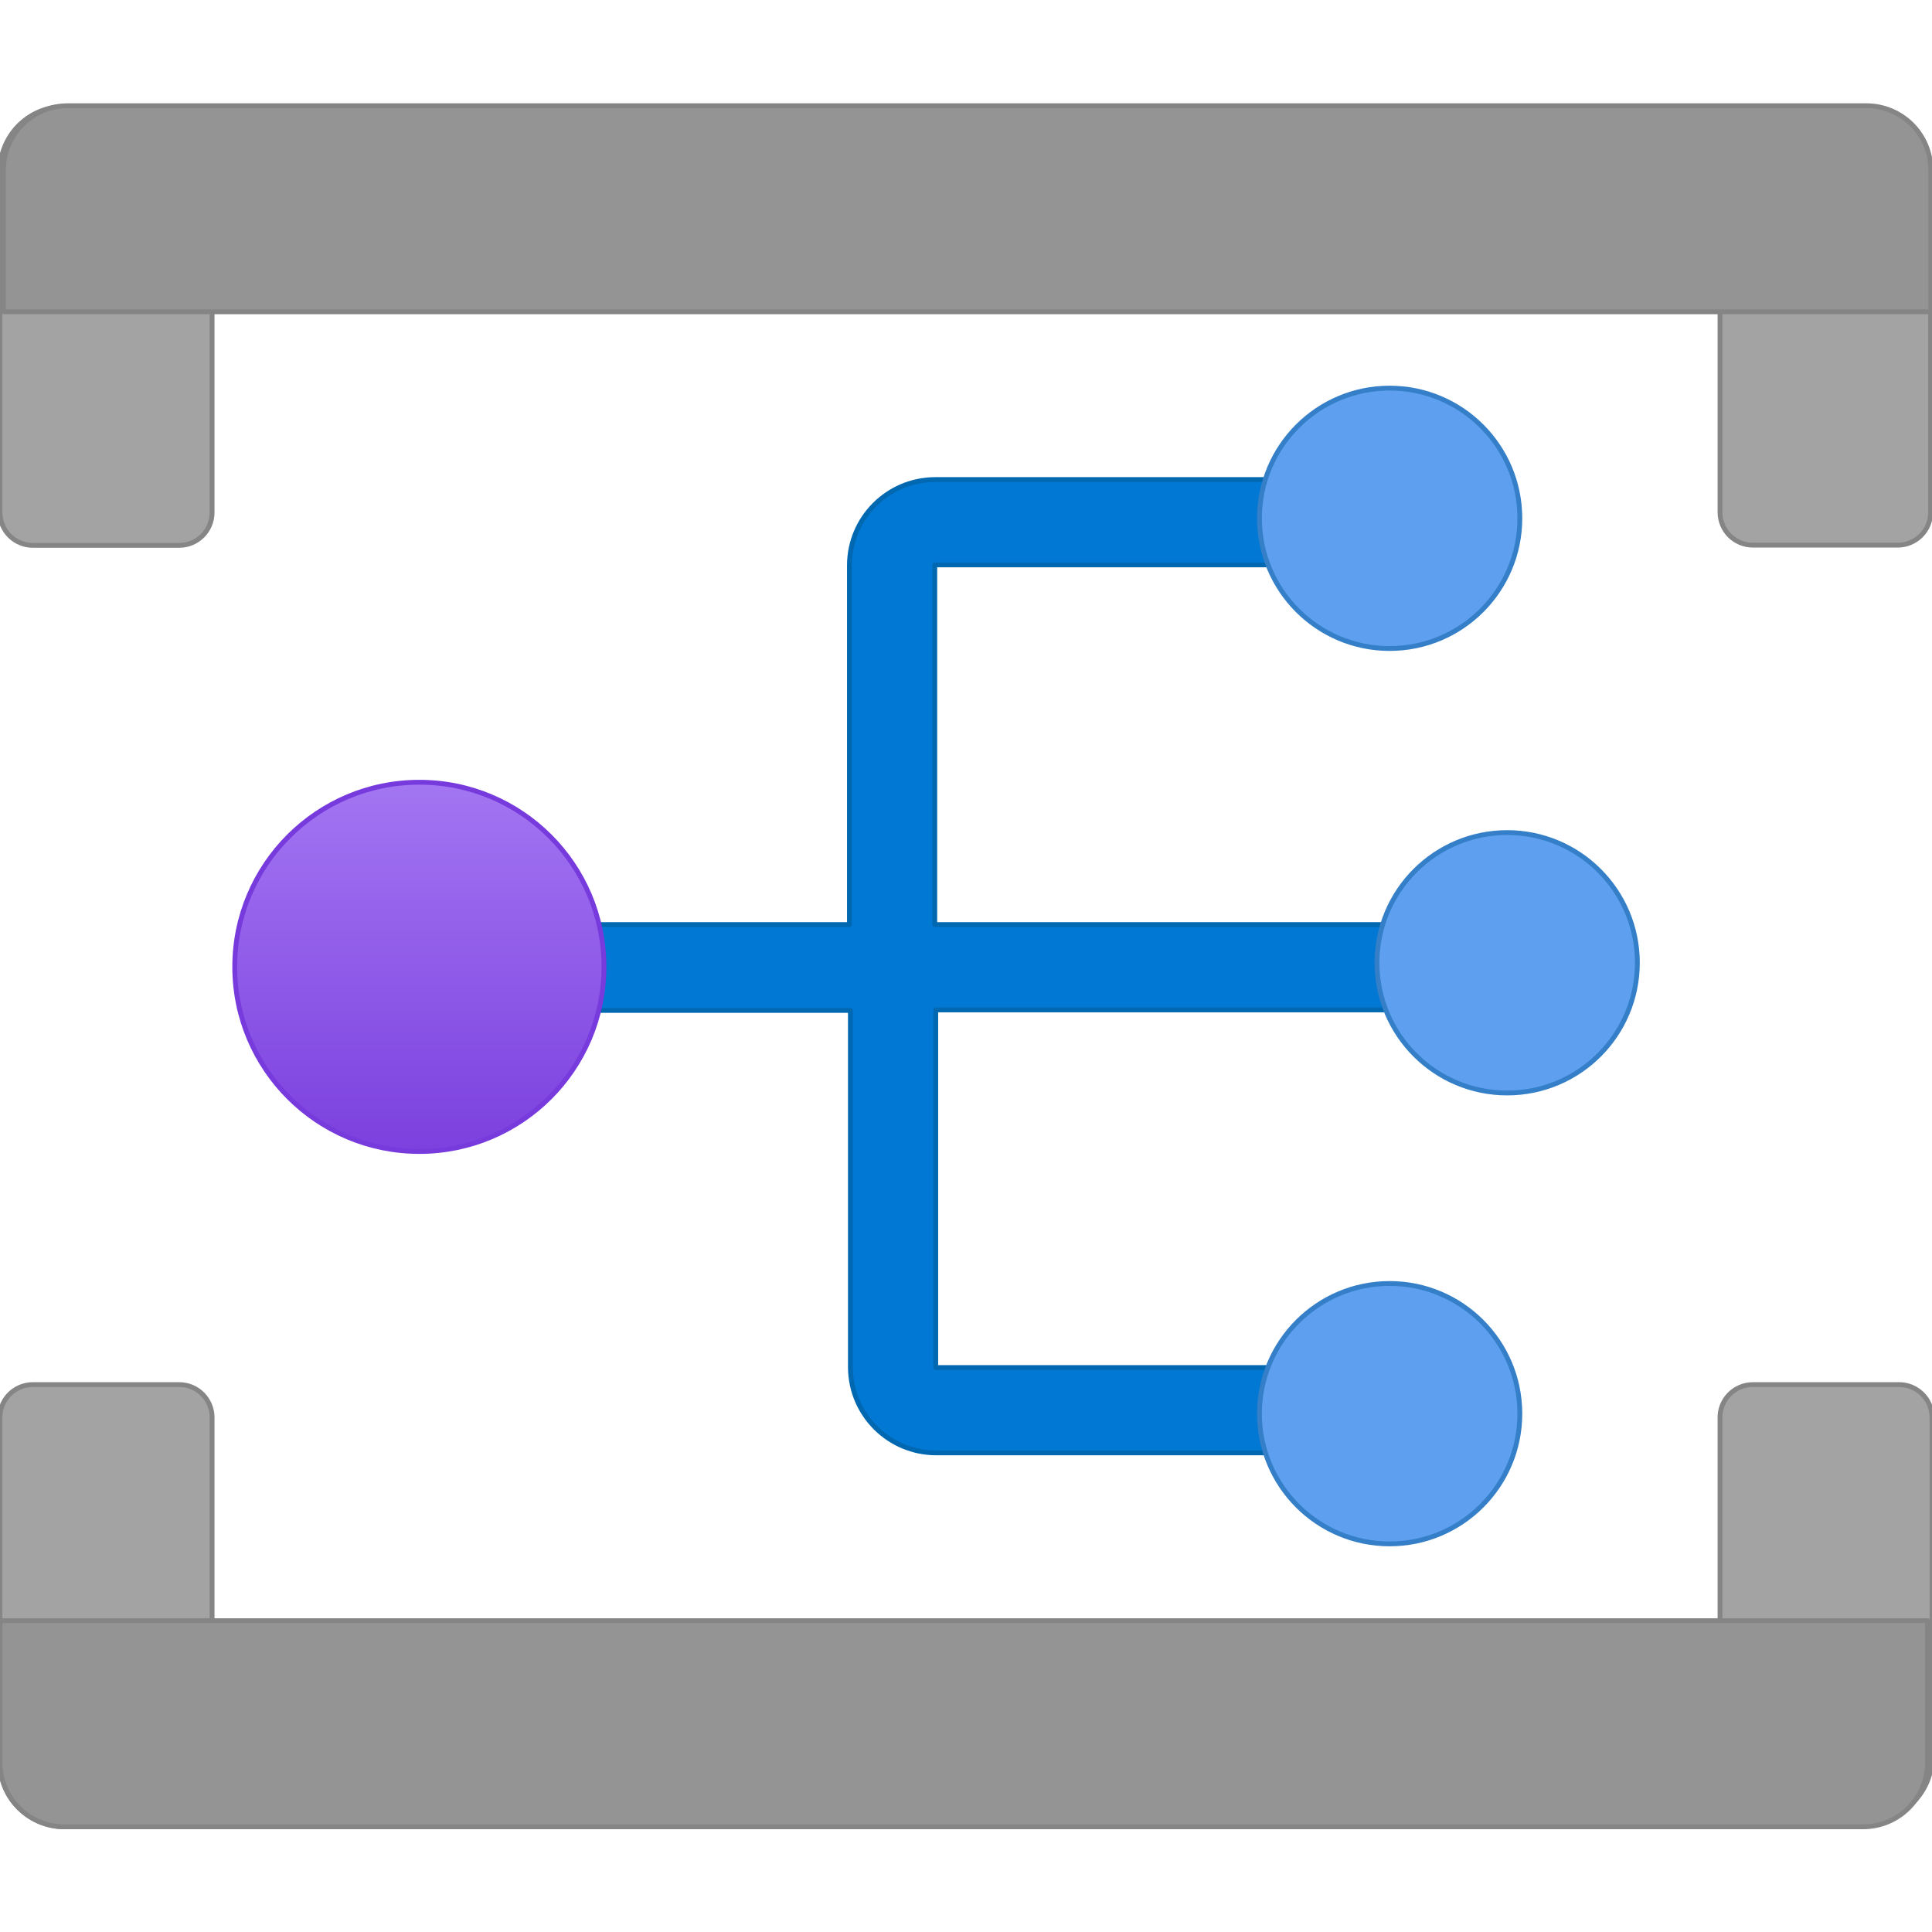
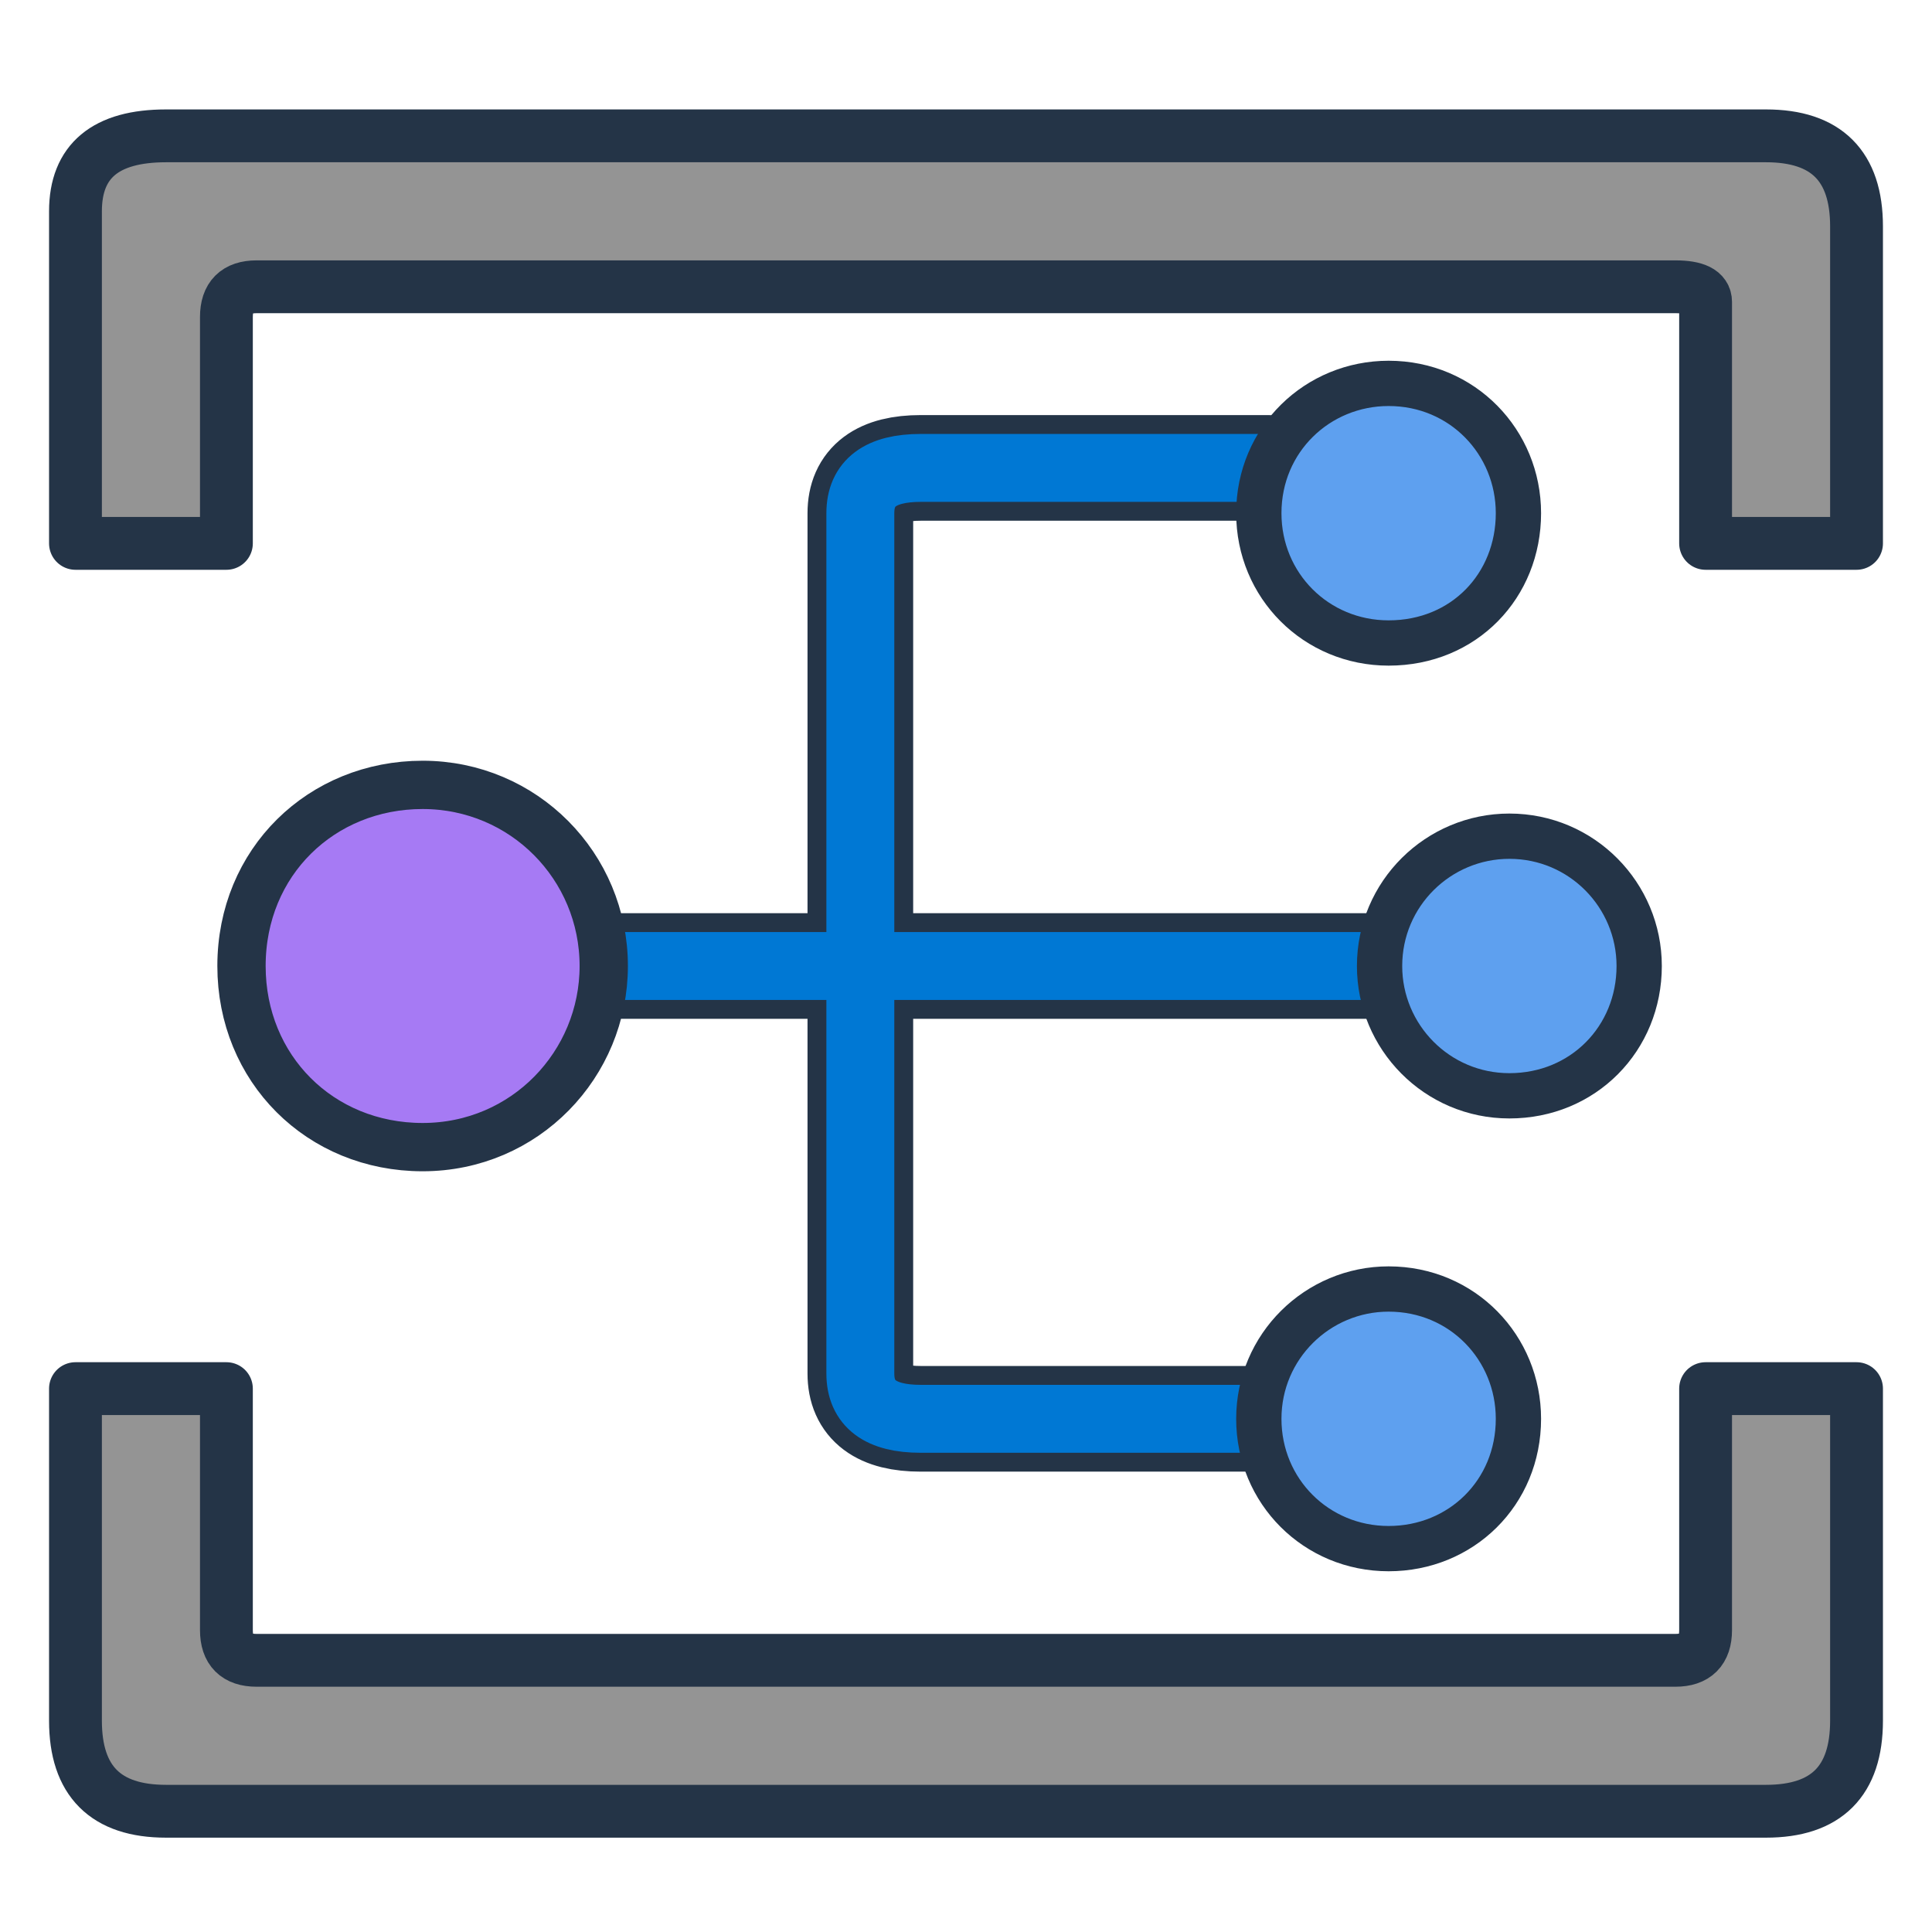
<svg xmlns="http://www.w3.org/2000/svg" width="128" height="128" viewBox="0 0 128 128">
-   <defs>
-     <linearGradient id="purple" x1="3.907" y1="11.15" x2="3.907" y2="7" gradientUnits="userSpaceOnUse">
-       <stop offset="0" stop-color="#773adc" />
-       <stop offset="1" stop-color="#a67af4" />
-     </linearGradient>
-   </defs>
-   <g transform="scale(7.111111)">
-     <g fill="#a3a3a3" stroke="#858585" stroke-width=".045" stroke-linejoin="round">
-       <path d="M.613.993H1.976V4.775a.306.306 0 0 1-.306.306H.307A.306.306 0 0 1 0 4.775V1.606A.6.6 0 0 1 .592.993Z" />
-       <path d="M16.025.993h1.362a.6.6 0 0 1 .6.6v3.18a.306.306 0 0 1-.306.306h-1.35a.306.306 0 0 1-.306-.306Z" />
-       <path d="M17.989 1.585v1.32H.032v-1.32a.6.6 0 0 1 .6-.6h16.755a.6.6 0 0 1 .602.6Z" fill="#949494" />
-       <path d="M.307 12.9H1.67a.306.306 0 0 1 .306.306v3.813H.613A.6.6 0 0 1 0 16.426v-3.201a.306.306 0 0 1 .307-.325Z" />
-       <path d="M16.331 12.9h1.363A.306.306 0 0 1 18 13.2v3.169a.6.6 0 0 1-.6.6h-1.375v-3.75a.306.306 0 0 1 .306-.319Z" />
-       <path d="M0 16.415V15.1h17.958v1.32a.6.6 0 0 1-.6.6H.6a.6.6 0 0 1-.6-.605Z" fill="#949494" />
-     </g>
-     <path d="M13.672 9.409V8.614H8.709V5.263h4.14V4.468H8.709a.8.8 0 0 0-.795.8V8.614H4.383v.8h3.54v3.328a.8.8 0 0 0 .8.794h4.131v-.795H8.718V9.409Z" fill="#0078d4" stroke="#0067b1" stroke-width=".045" stroke-linejoin="round" stroke-linecap="round" />
-     <g stroke-linejoin="round" stroke-width=".045">
-       <circle cx="14.042" cy="8.97" r="1.213" fill="#5ea0ef" stroke="#347fc7" />
-       <circle cx="3.907" cy="9.008" r="1.72" fill="url(#purple)" stroke="#773adc" />
-       <circle cx="12.947" cy="13.171" r="1.213" fill="#5ea0ef" stroke="#347fc7" />
-       <circle cx="12.947" cy="4.829" r="1.213" fill="#5ea0ef" stroke="#347fc7" />
-     </g>
+   <g stroke-linecap="round" stroke-linejoin="round">
+     <path d="M5 36 L5 14 Q5 9 11 9 L117 9 Q123 9 123 15 L123 36 L113 36 L113 20 Q113 19 111 19 L17 19 Q15 19 15 21 L15 36 Z" fill="#949494" stroke="#243447" stroke-width="3.5" />
+     <path d="M5 92 L5 114 Q5 120 11 120 L117 120 Q123 120 123 114 L123 92 L113 92 L113 108 Q113 110 111 110 L17 110 Q15 110 15 108 L15 92 Z" fill="#949494" stroke="#243447" stroke-width="3.5" />
+     <path d="M36 64 L57 64 L57 34 Q57 31 61 31 L84 31 M57 64 L92 64 M57 64 L57 91 Q57 94 61 94 L84 94" fill="none" stroke="#243447" stroke-width="7" />
+     <path d="M36 64 L57 64 L57 34 Q57 31 61 31 L84 31 M57 64 L92 64 M57 64 L57 91 Q57 94 61 94 L84 94" fill="none" stroke="#0078D4" stroke-width="4.5" />
+     <path d="M40 64 C40 70.5 34.8 76 28 76 C21.2 76 16 70.8 16 64 C16 57.1 21.3 52 28 52 C34.7 52 40 57.4 40 64 Z" fill="#A67AF4" stroke="#243447" stroke-width="3.2" />
+     <path d="M100.6 34 C100.6 38.8 97 42.6 92 42.6 C87.2 42.6 83.4 38.8 83.4 34 C83.4 29.1 87.3 25.4 92 25.4 C96.9 25.4 100.6 29.3 100.6 34 Z" fill="#5EA0EF" stroke="#243447" stroke-width="3" />
+     <path d="M108.6 64 C108.6 68.8 104.9 72.6 100 72.6 C95.2 72.6 91.4 68.7 91.4 64 C91.4 59.2 95.3 55.4 100 55.4 C104.8 55.4 108.6 59.3 108.6 64 Z" fill="#5EA0EF" stroke="#243447" stroke-width="3" />
+     <path d="M100.6 94 C100.6 98.9 96.8 102.6 92 102.6 C87.2 102.6 83.4 98.8 83.4 94 C83.4 89.2 87.3 85.4 92 85.4 C96.9 85.4 100.6 89.3 100.6 94 Z" fill="#5EA0EF" stroke="#243447" stroke-width="3" />
  </g>
</svg>
